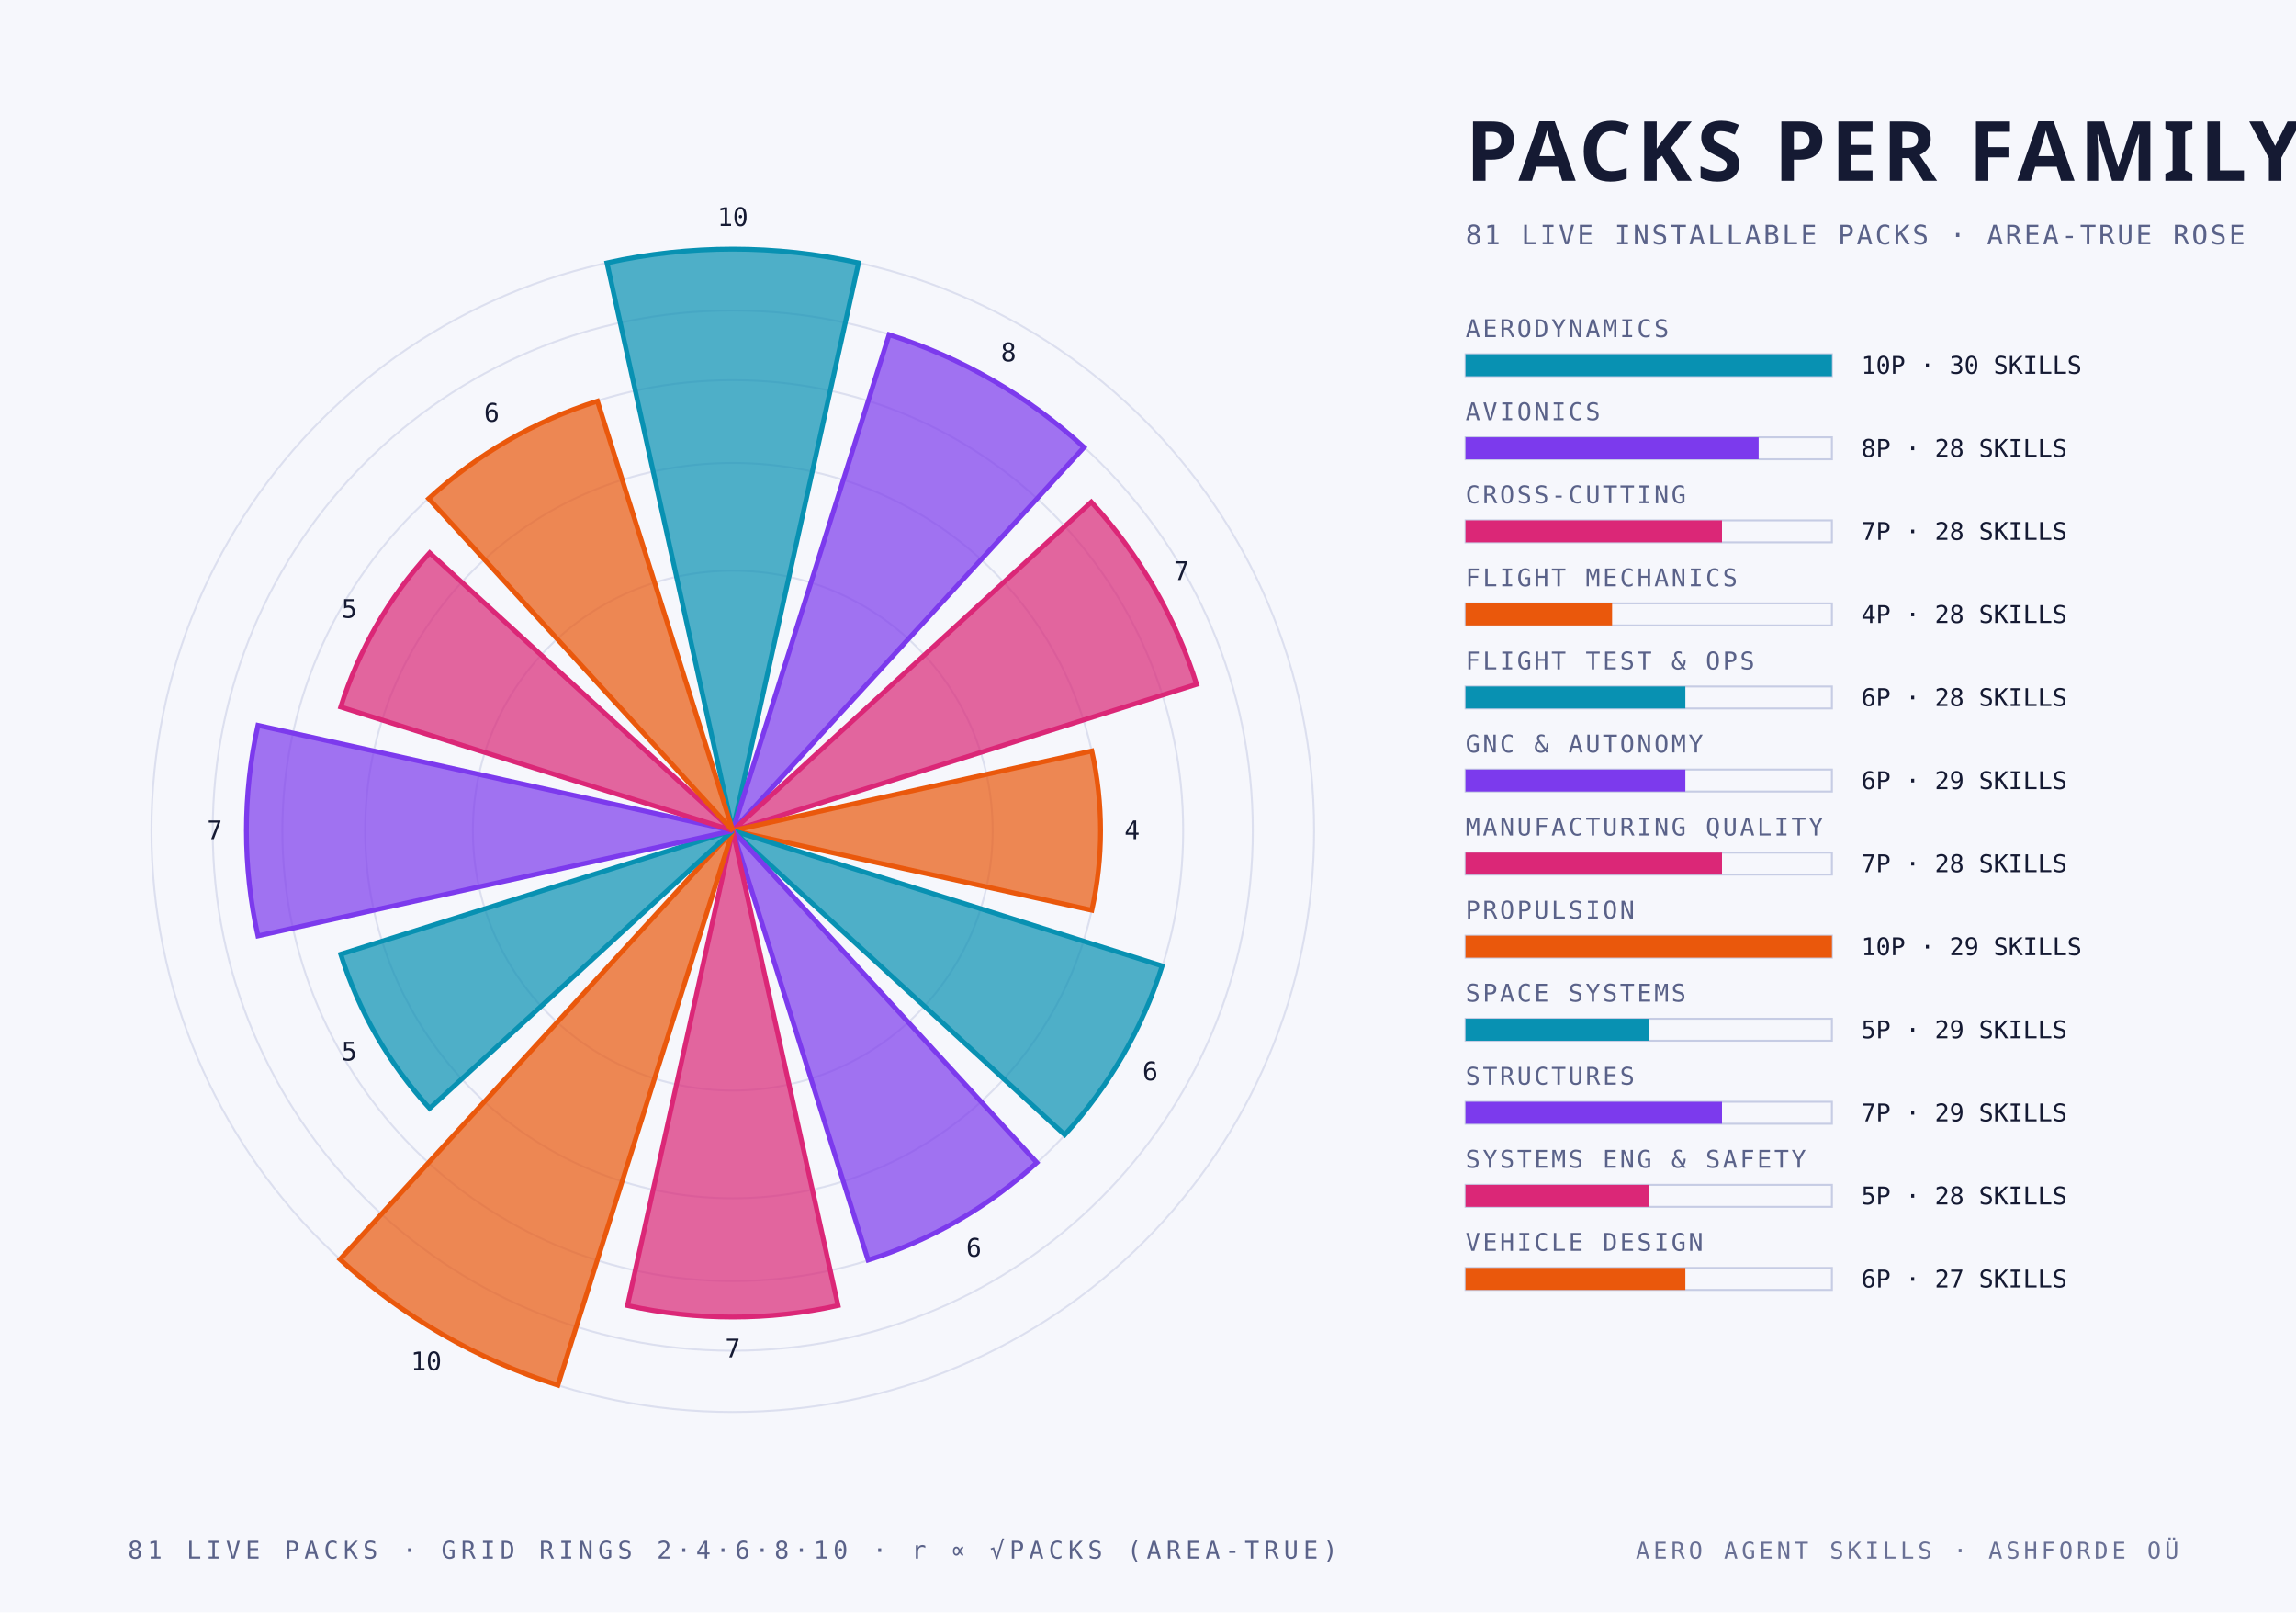
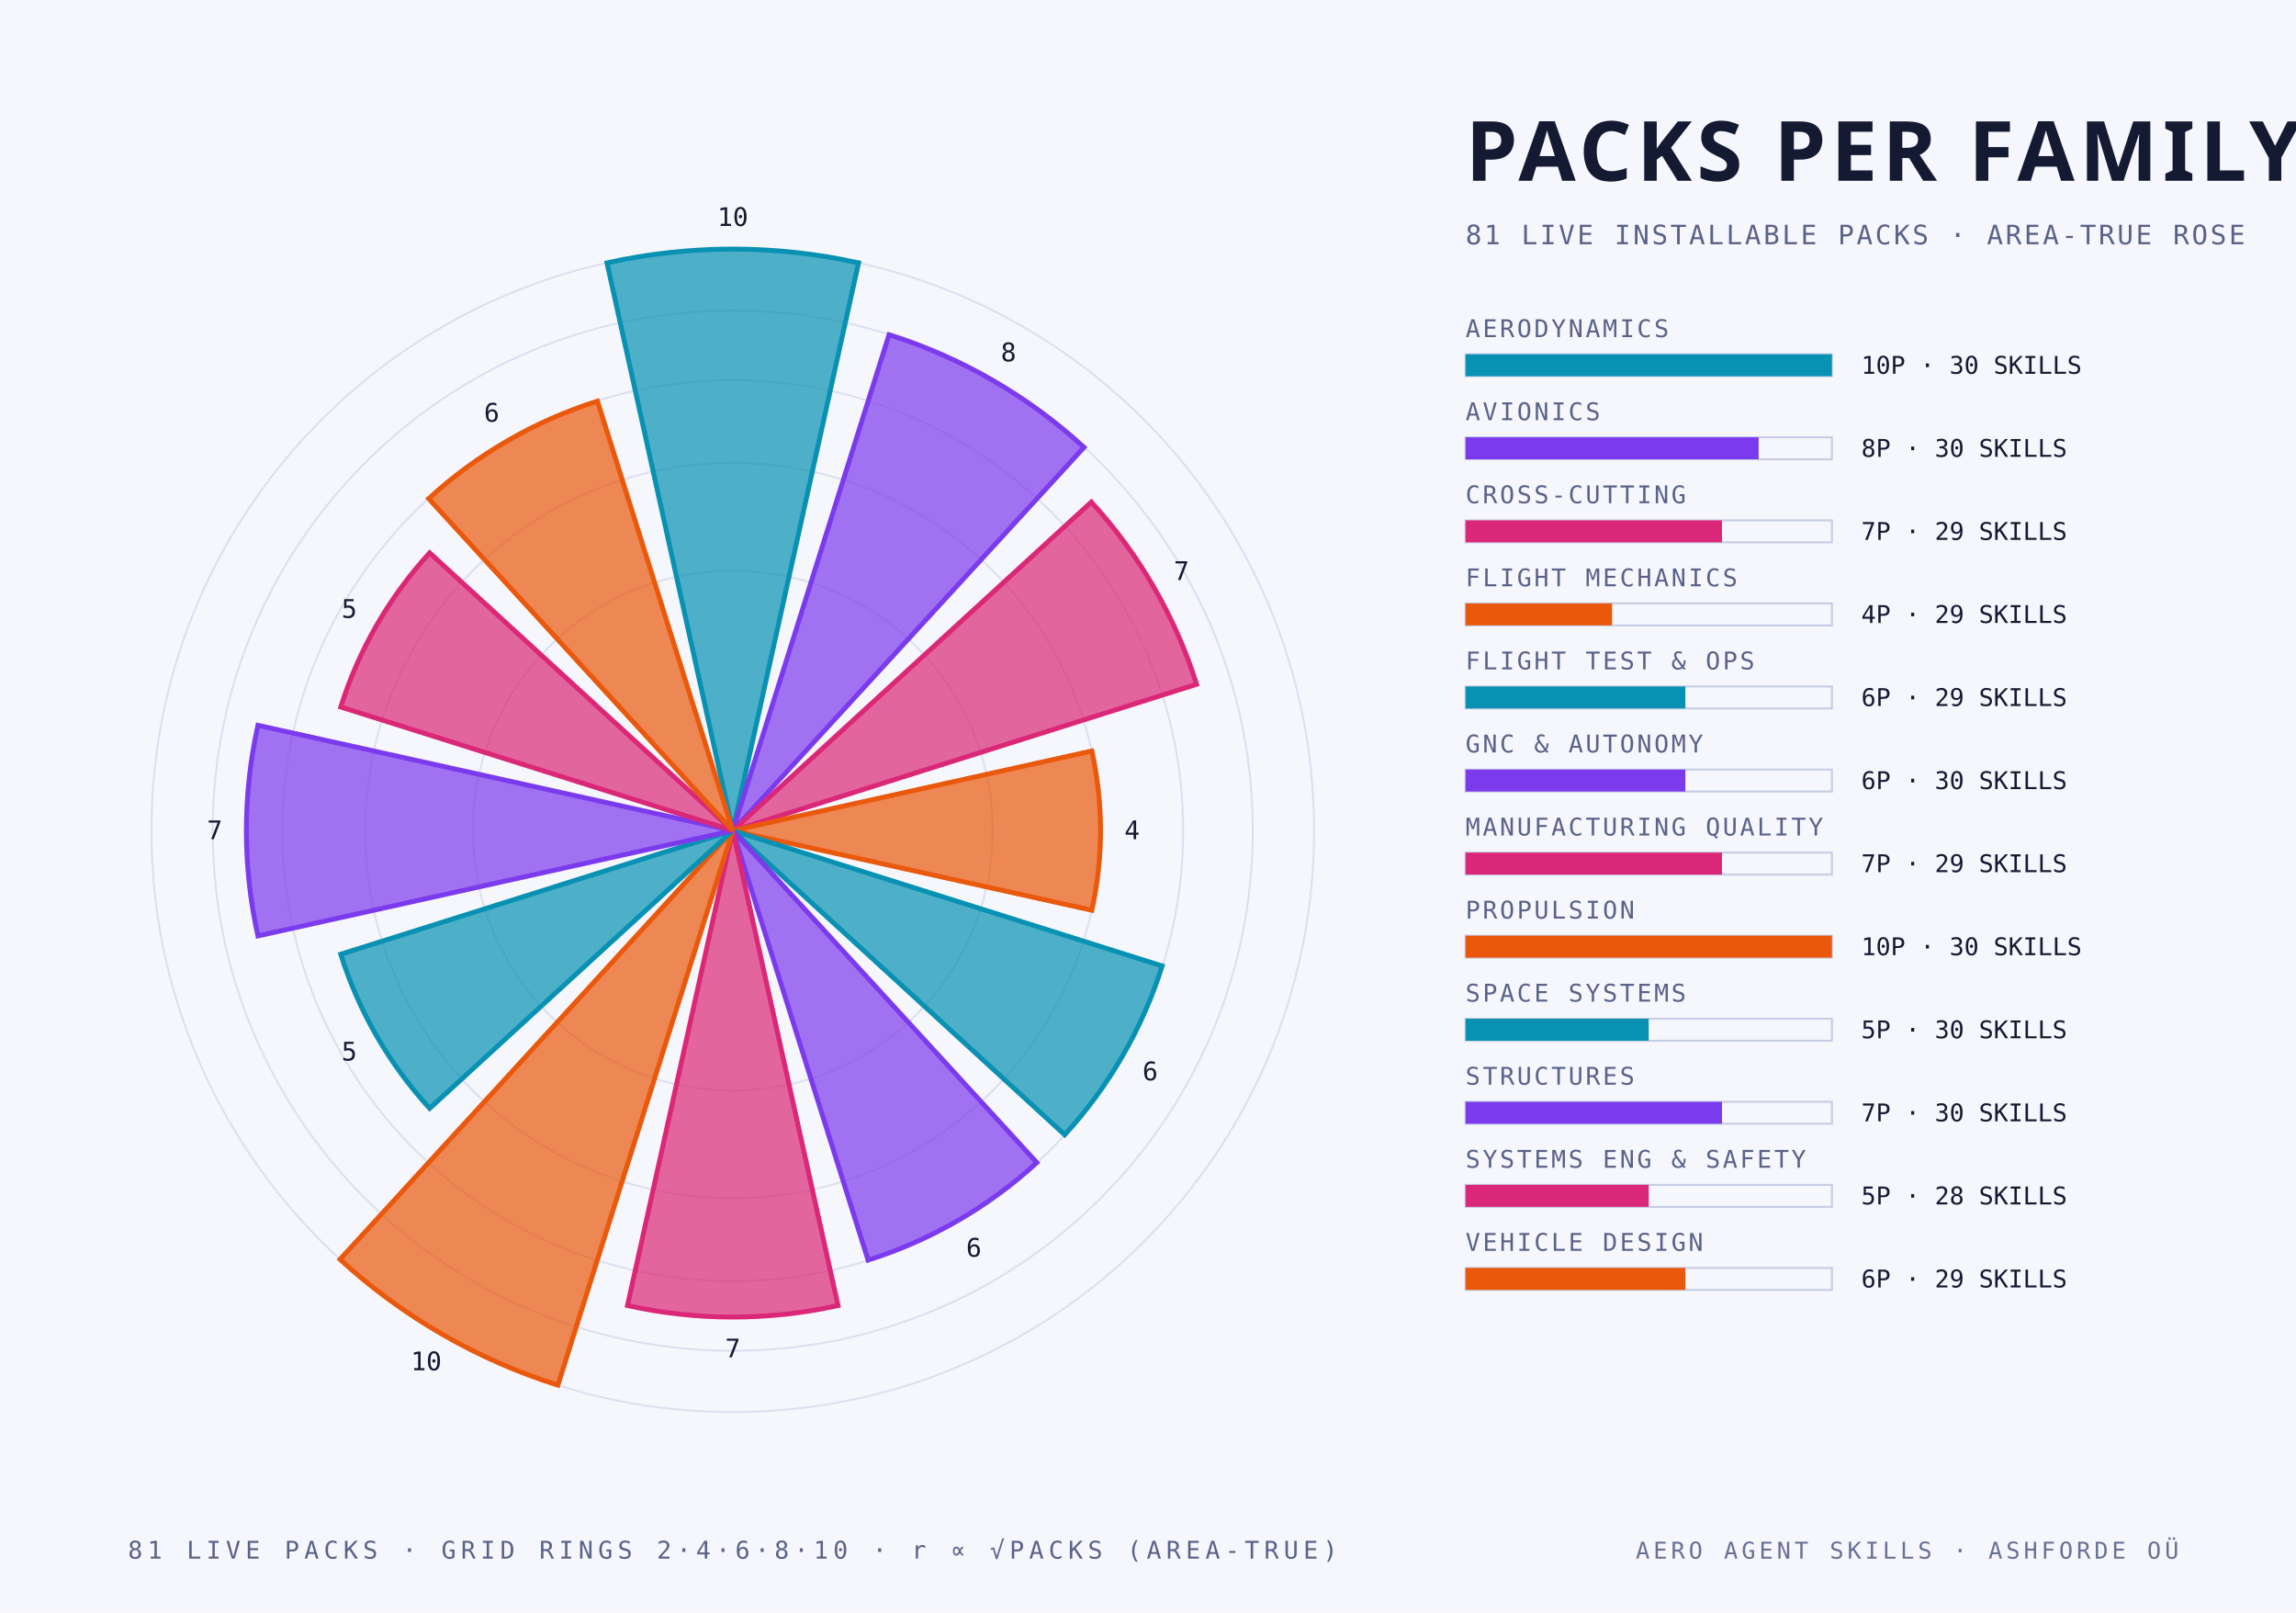
<svg xmlns="http://www.w3.org/2000/svg" width="940" height="660" viewBox="0 0 940 660">
  <style>
    .mono { font-family: "JetBrains Mono", "IBM Plex Mono", "Menlo", monospace; }
    .cond { font-family: "Barlow Condensed", "DIN Condensed", "Arial Narrow", sans-serif; font-weight: 700; text-transform: uppercase; }
    .serif { font-family: "Instrument Serif", Georgia, serif; font-style: italic; }
  </style>
  <rect width="940" height="660" fill="#f6f7fc" />
  <circle cx="300" cy="340" r="106.4" fill="none" stroke="#c6cce4" stroke-width="0.8" stroke-opacity="0.55" />
  <circle cx="300" cy="340" r="150.5" fill="none" stroke="#c6cce4" stroke-width="0.8" stroke-opacity="0.55" />
  <circle cx="300" cy="340" r="184.4" fill="none" stroke="#c6cce4" stroke-width="0.8" stroke-opacity="0.55" />
  <circle cx="300" cy="340" r="212.9" fill="none" stroke="#c6cce4" stroke-width="0.8" stroke-opacity="0.55" />
  <circle cx="300" cy="340" r="238.0" fill="none" stroke="#c6cce4" stroke-width="0.8" stroke-opacity="0.55" />
  <path d="M 300 340 L 248.5 107.6 A 238.0 238.0 0 0 1 351.5 107.6 Z" fill="#0891b2" fill-opacity="0.70" stroke="#0891b2" stroke-width="2" />
  <text class="mono" x="300.0" y="92.5" text-anchor="middle" font-size="10.5" fill="#151a33">10</text>
  <path d="M 300 340 L 364.0 137.0 A 212.9 212.9 0 0 1 443.8 183.1 Z" fill="#7c3aed" fill-opacity="0.70" stroke="#7c3aed" stroke-width="2" />
  <text class="mono" x="412.9" y="147.9" text-anchor="middle" font-size="10.5" fill="#151a33">8</text>
  <path d="M 300 340 L 446.8 205.5 A 199.1 199.1 0 0 1 489.9 280.1 Z" fill="#db2777" fill-opacity="0.70" stroke="#db2777" stroke-width="2" />
  <text class="mono" x="483.7" y="237.4" text-anchor="middle" font-size="10.5" fill="#151a33">7</text>
  <path d="M 300 340 L 447.0 307.4 A 150.5 150.5 0 0 1 447.0 372.6 Z" fill="#ea580c" fill-opacity="0.70" stroke="#ea580c" stroke-width="2" />
  <text class="mono" x="463.5" y="343.5" text-anchor="middle" font-size="10.5" fill="#151a33">4</text>
  <path d="M 300 340 L 475.8 395.4 A 184.4 184.4 0 0 1 435.9 464.5 Z" fill="#0891b2" fill-opacity="0.70" stroke="#0891b2" stroke-width="2" />
  <text class="mono" x="470.9" y="442.2" text-anchor="middle" font-size="10.5" fill="#151a33">6</text>
  <path d="M 300 340 L 424.5 475.9 A 184.4 184.4 0 0 1 355.4 515.8 Z" fill="#7c3aed" fill-opacity="0.70" stroke="#7c3aed" stroke-width="2" />
  <text class="mono" x="398.7" y="514.4" text-anchor="middle" font-size="10.5" fill="#151a33">6</text>
  <path d="M 300 340 L 343.1 534.4 A 199.1 199.1 0 0 1 256.9 534.4 Z" fill="#db2777" fill-opacity="0.70" stroke="#db2777" stroke-width="2" />
  <text class="mono" x="300.0" y="555.6" text-anchor="middle" font-size="10.5" fill="#151a33">7</text>
  <path d="M 300 340 L 228.4 567.0 A 238.0 238.0 0 0 1 139.2 515.5 Z" fill="#ea580c" fill-opacity="0.70" stroke="#ea580c" stroke-width="2" />
  <text class="mono" x="174.5" y="560.9" text-anchor="middle" font-size="10.5" fill="#151a33">10</text>
  <path d="M 300 340 L 175.9 453.7 A 168.3 168.3 0 0 1 139.5 390.6 Z" fill="#0891b2" fill-opacity="0.70" stroke="#0891b2" stroke-width="2" />
  <text class="mono" x="143.0" y="434.1" text-anchor="middle" font-size="10.5" fill="#151a33">5</text>
  <path d="M 300 340 L 105.6 383.1 A 199.1 199.1 0 0 1 105.6 296.9 Z" fill="#7c3aed" fill-opacity="0.70" stroke="#7c3aed" stroke-width="2" />
  <text class="mono" x="87.9" y="343.5" text-anchor="middle" font-size="10.5" fill="#151a33">7</text>
  <path d="M 300 340 L 139.5 289.4 A 168.3 168.3 0 0 1 175.9 226.3 Z" fill="#db2777" fill-opacity="0.70" stroke="#db2777" stroke-width="2" />
  <text class="mono" x="143.0" y="252.9" text-anchor="middle" font-size="10.5" fill="#151a33">5</text>
  <path d="M 300 340 L 175.5 204.1 A 184.4 184.4 0 0 1 244.6 164.2 Z" fill="#ea580c" fill-opacity="0.70" stroke="#ea580c" stroke-width="2" />
  <text class="mono" x="201.3" y="172.6" text-anchor="middle" font-size="10.5" fill="#151a33">6</text>
  <text class="cond" x="600.0" y="74.0" text-anchor="start" font-size="34" fill="#151a33" letter-spacing="2">PACKS PER FAMILY</text>
  <text class="mono" x="600.0" y="100.0" text-anchor="start" font-size="11" fill="#5a6289" letter-spacing="1">81 LIVE INSTALLABLE PACKS · AREA-TRUE ROSE</text>
  <text class="mono" x="600.0" y="138.0" text-anchor="start" font-size="10" fill="#5a6289" letter-spacing="1">AERODYNAMICS</text>
  <rect x="600" y="145" width="150" height="9" fill="none" stroke="#c6cce4" stroke-width="0.8" />
  <rect x="600" y="145" width="150.0" height="9" fill="#0891b2" />
  <text class="mono" x="762.0" y="153.0" text-anchor="start" font-size="10" fill="#151a33">10P · 30 SKILLS</text>
  <text class="mono" x="600.0" y="172.0" text-anchor="start" font-size="10" fill="#5a6289" letter-spacing="1">AVIONICS</text>
  <rect x="600" y="179" width="150" height="9" fill="none" stroke="#c6cce4" stroke-width="0.8" />
  <rect x="600" y="179" width="120.0" height="9" fill="#7c3aed" />
-   <text class="mono" x="762.0" y="187.0" text-anchor="start" font-size="10" fill="#151a33">8P · 28 SKILLS</text>
+   <text class="mono" x="762.0" y="187.0" text-anchor="start" font-size="10" fill="#151a33">8P · 30 SKILLS</text>
  <text class="mono" x="600.0" y="206.0" text-anchor="start" font-size="10" fill="#5a6289" letter-spacing="1">CROSS-CUTTING</text>
  <rect x="600" y="213" width="150" height="9" fill="none" stroke="#c6cce4" stroke-width="0.8" />
  <rect x="600" y="213" width="105.0" height="9" fill="#db2777" />
-   <text class="mono" x="762.0" y="221.0" text-anchor="start" font-size="10" fill="#151a33">7P · 28 SKILLS</text>
+   <text class="mono" x="762.0" y="221.0" text-anchor="start" font-size="10" fill="#151a33">7P · 29 SKILLS</text>
  <text class="mono" x="600.0" y="240.0" text-anchor="start" font-size="10" fill="#5a6289" letter-spacing="1">FLIGHT MECHANICS</text>
  <rect x="600" y="247" width="150" height="9" fill="none" stroke="#c6cce4" stroke-width="0.8" />
  <rect x="600" y="247" width="60.0" height="9" fill="#ea580c" />
-   <text class="mono" x="762.0" y="255.0" text-anchor="start" font-size="10" fill="#151a33">4P · 28 SKILLS</text>
+   <text class="mono" x="762.0" y="255.0" text-anchor="start" font-size="10" fill="#151a33">4P · 29 SKILLS</text>
  <text class="mono" x="600.0" y="274.0" text-anchor="start" font-size="10" fill="#5a6289" letter-spacing="1">FLIGHT TEST &amp; OPS</text>
  <rect x="600" y="281" width="150" height="9" fill="none" stroke="#c6cce4" stroke-width="0.8" />
  <rect x="600" y="281" width="90.0" height="9" fill="#0891b2" />
-   <text class="mono" x="762.0" y="289.0" text-anchor="start" font-size="10" fill="#151a33">6P · 28 SKILLS</text>
+   <text class="mono" x="762.0" y="289.0" text-anchor="start" font-size="10" fill="#151a33">6P · 29 SKILLS</text>
  <text class="mono" x="600.0" y="308.0" text-anchor="start" font-size="10" fill="#5a6289" letter-spacing="1">GNC &amp; AUTONOMY</text>
  <rect x="600" y="315" width="150" height="9" fill="none" stroke="#c6cce4" stroke-width="0.8" />
  <rect x="600" y="315" width="90.0" height="9" fill="#7c3aed" />
-   <text class="mono" x="762.0" y="323.0" text-anchor="start" font-size="10" fill="#151a33">6P · 29 SKILLS</text>
+   <text class="mono" x="762.0" y="323.0" text-anchor="start" font-size="10" fill="#151a33">6P · 30 SKILLS</text>
  <text class="mono" x="600.0" y="342.0" text-anchor="start" font-size="10" fill="#5a6289" letter-spacing="1">MANUFACTURING QUALITY</text>
  <rect x="600" y="349" width="150" height="9" fill="none" stroke="#c6cce4" stroke-width="0.8" />
  <rect x="600" y="349" width="105.0" height="9" fill="#db2777" />
-   <text class="mono" x="762.0" y="357.0" text-anchor="start" font-size="10" fill="#151a33">7P · 28 SKILLS</text>
+   <text class="mono" x="762.0" y="357.0" text-anchor="start" font-size="10" fill="#151a33">7P · 29 SKILLS</text>
  <text class="mono" x="600.0" y="376.0" text-anchor="start" font-size="10" fill="#5a6289" letter-spacing="1">PROPULSION</text>
  <rect x="600" y="383" width="150" height="9" fill="none" stroke="#c6cce4" stroke-width="0.8" />
  <rect x="600" y="383" width="150.0" height="9" fill="#ea580c" />
-   <text class="mono" x="762.0" y="391.0" text-anchor="start" font-size="10" fill="#151a33">10P · 29 SKILLS</text>
+   <text class="mono" x="762.0" y="391.0" text-anchor="start" font-size="10" fill="#151a33">10P · 30 SKILLS</text>
  <text class="mono" x="600.0" y="410.0" text-anchor="start" font-size="10" fill="#5a6289" letter-spacing="1">SPACE SYSTEMS</text>
  <rect x="600" y="417" width="150" height="9" fill="none" stroke="#c6cce4" stroke-width="0.8" />
  <rect x="600" y="417" width="75.0" height="9" fill="#0891b2" />
-   <text class="mono" x="762.0" y="425.0" text-anchor="start" font-size="10" fill="#151a33">5P · 29 SKILLS</text>
+   <text class="mono" x="762.0" y="425.0" text-anchor="start" font-size="10" fill="#151a33">5P · 30 SKILLS</text>
  <text class="mono" x="600.0" y="444.0" text-anchor="start" font-size="10" fill="#5a6289" letter-spacing="1">STRUCTURES</text>
  <rect x="600" y="451" width="150" height="9" fill="none" stroke="#c6cce4" stroke-width="0.8" />
  <rect x="600" y="451" width="105.0" height="9" fill="#7c3aed" />
-   <text class="mono" x="762.0" y="459.0" text-anchor="start" font-size="10" fill="#151a33">7P · 29 SKILLS</text>
+   <text class="mono" x="762.0" y="459.0" text-anchor="start" font-size="10" fill="#151a33">7P · 30 SKILLS</text>
  <text class="mono" x="600.0" y="478.0" text-anchor="start" font-size="10" fill="#5a6289" letter-spacing="1">SYSTEMS ENG &amp; SAFETY</text>
  <rect x="600" y="485" width="150" height="9" fill="none" stroke="#c6cce4" stroke-width="0.8" />
  <rect x="600" y="485" width="75.0" height="9" fill="#db2777" />
  <text class="mono" x="762.0" y="493.0" text-anchor="start" font-size="10" fill="#151a33">5P · 28 SKILLS</text>
  <text class="mono" x="600.0" y="512.0" text-anchor="start" font-size="10" fill="#5a6289" letter-spacing="1">VEHICLE DESIGN</text>
  <rect x="600" y="519" width="150" height="9" fill="none" stroke="#c6cce4" stroke-width="0.8" />
  <rect x="600" y="519" width="90.0" height="9" fill="#ea580c" />
-   <text class="mono" x="762.0" y="527.0" text-anchor="start" font-size="10" fill="#151a33">6P · 27 SKILLS</text>
+   <text class="mono" x="762.0" y="527.0" text-anchor="start" font-size="10" fill="#151a33">6P · 29 SKILLS</text>
  <text class="mono" x="300.0" y="638.0" text-anchor="middle" font-size="10" fill="#5a6289" letter-spacing="2">81 LIVE PACKS · GRID RINGS 2·4·6·8·10 · r ∝ √PACKS (AREA-TRUE)</text>
  <text class="mono" x="892.0" y="638.0" text-anchor="end" font-size="9.5" fill="#5a6289" letter-spacing="1.5" opacity="0.9">AERO AGENT SKILLS · ASHFORDE OÜ</text>
</svg>
